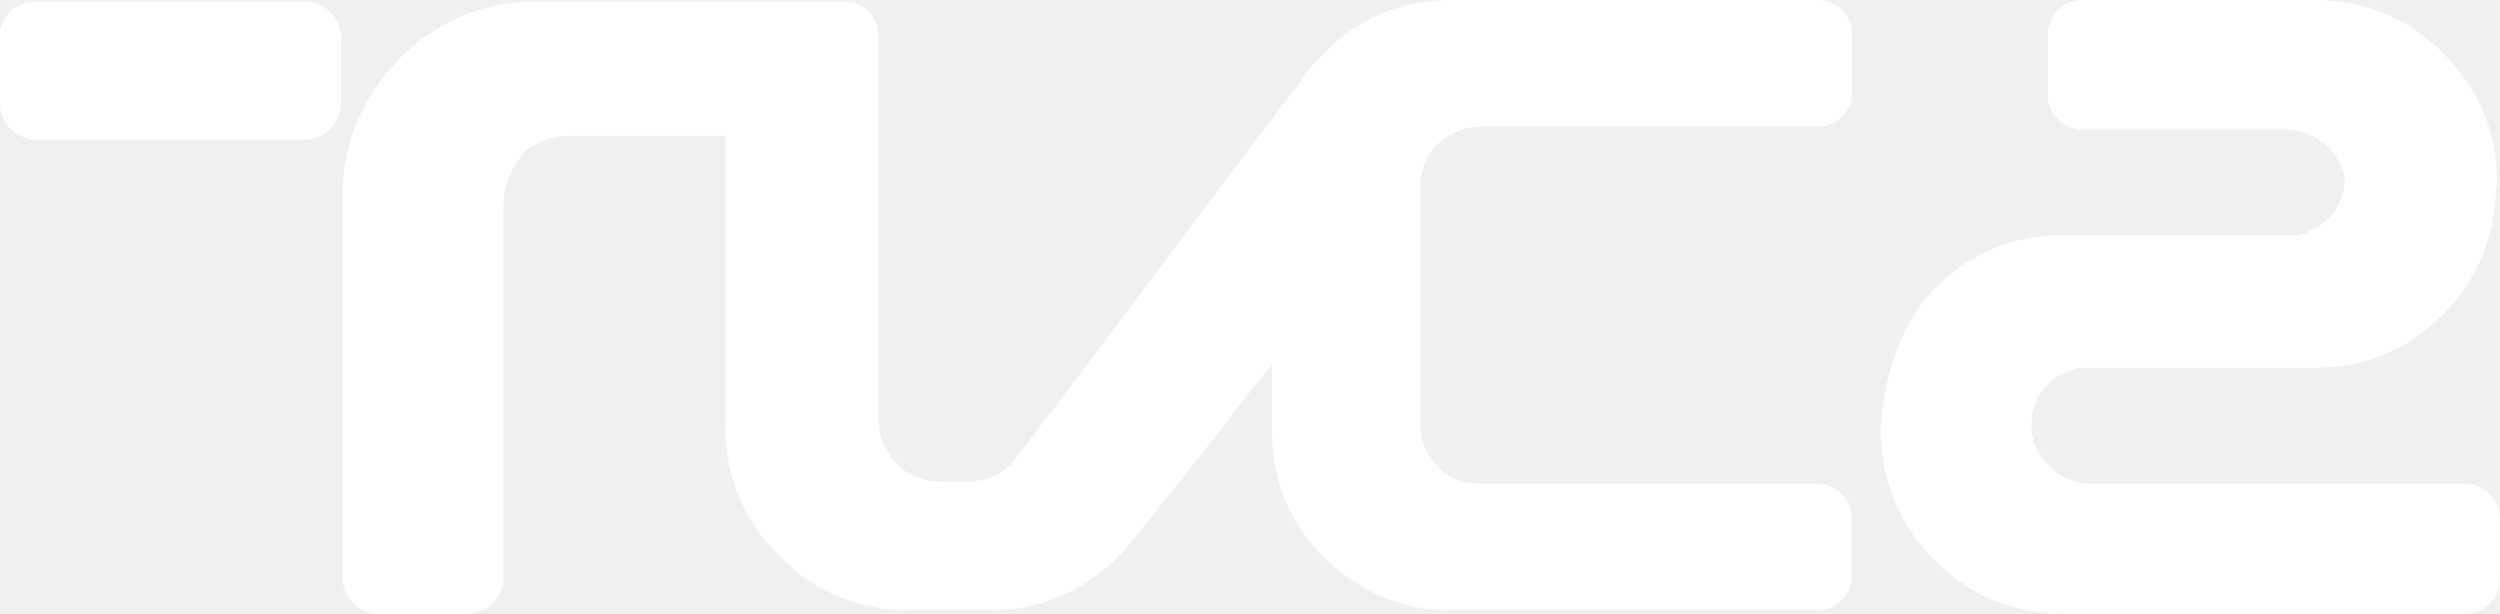
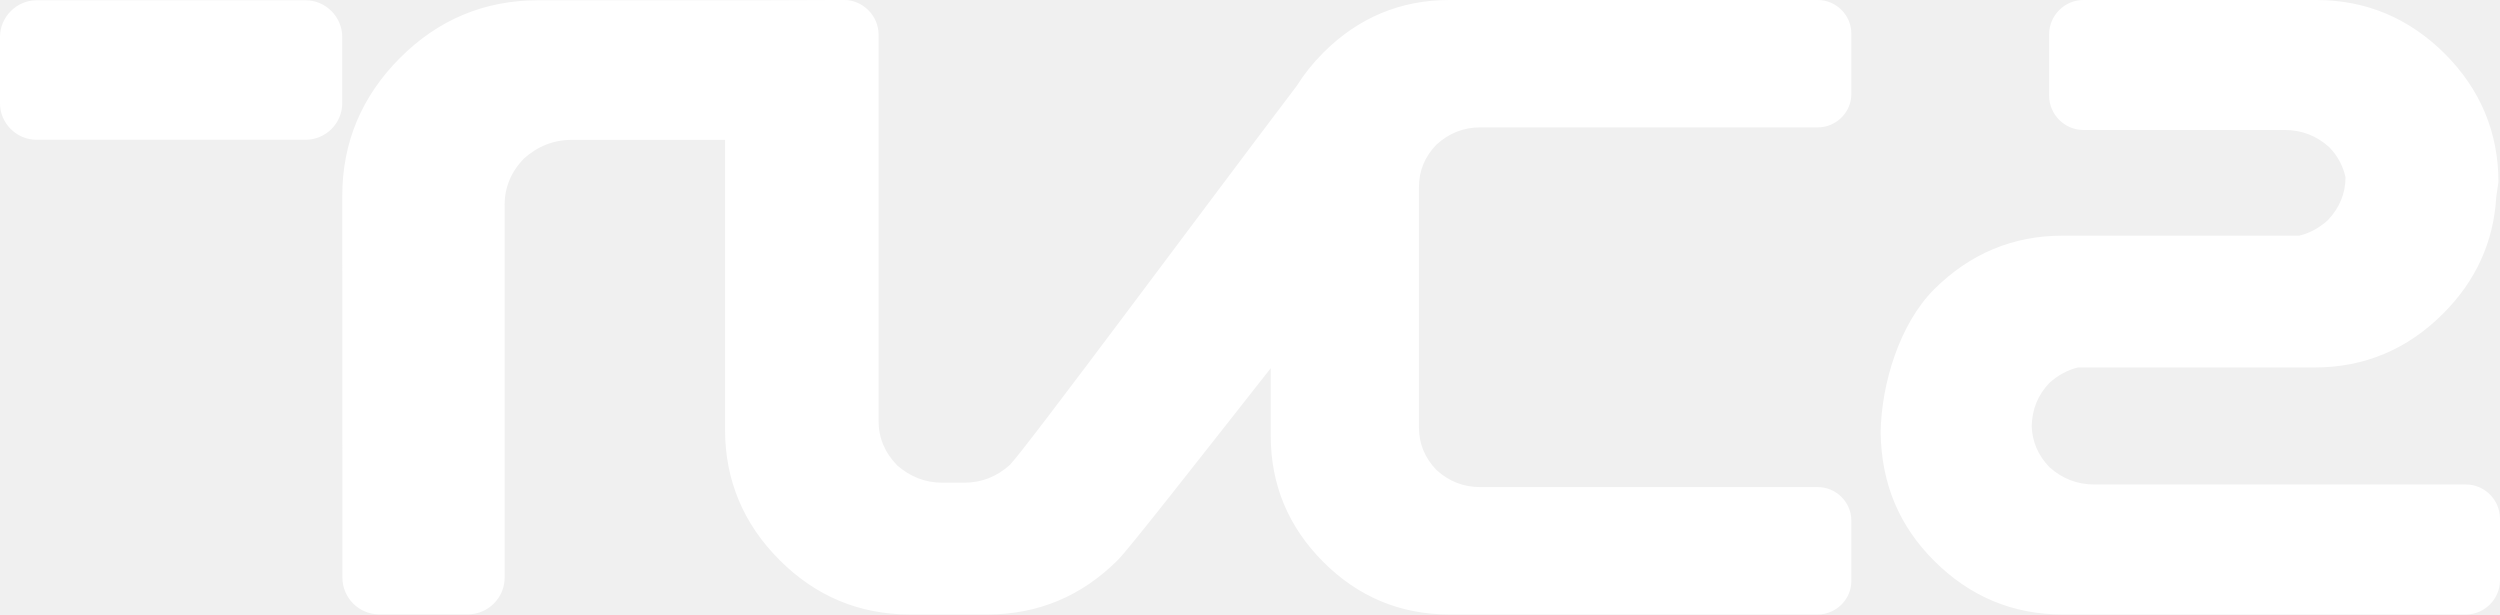
- <svg xmlns="http://www.w3.org/2000/svg" version="1.1" id="Layer_1" x="0px" y="0px" width="516.994" height="126.967" viewBox="0 0 516.994 126.967" enable-background="new 0 0 458.216 129.922" xml:space="preserve">
-   <defs id="defs13" />
-   <g id="g4200" style="fill:#ffffff">
-     <g style="fill:#ffffff" transform="translate(-9.995098e-4,0)" id="g7">
-       <path id="path4177" d="m 104.11,42.462 0,77.021 c 0,4.057 -3.429,7.484 -7.486,7.484 l -18.327,0 c -4.058,0 -7.486,-3.428 -7.486,-7.484 l 0,-78.84 C 70.811,29.8 74.869,20.146 82.634,12.102 90.397,4.337 100.052,0.28 111.175,0.28 l 45.051,0 18.329,0 c 4.059,0 7.135,3.077 7.135,7.135 l 0,79.47 c 0,3.428 1.259,6.505 4.058,9.303 2.519,2.519 5.597,3.428 9.304,3.428 l 4.687,0 c 3.708,0 6.857,-1.26 9.305,-3.707 3.428,-3.706 39.736,-52.814 59.322,-78.209 1.54,-2.519 3.428,-4.687 5.597,-6.856 C 281.095,3.708 289.771,0 300.054,0 l 76.041,0 c 3.707,0 6.857,3.076 6.857,6.855 l 0,12.45 c 0,3.709 -3.08,6.857 -6.857,6.857 l -69.605,0 c -3.428,0 -6.506,1.259 -9.024,3.428 -2.517,2.518 -3.706,5.599 -3.706,8.675 l 0,49.67 c 0,3.426 1.259,6.225 3.706,8.672 2.519,2.519 5.597,3.431 9.024,3.431 l 69.537,0 c 3.703,0 6.855,3.076 6.855,6.854 l 0,12.453 c 0,3.706 -3.078,6.856 -6.855,6.856 l -76.043,0 c -9.934,0 -18.607,-3.709 -26.094,-10.844 -7.135,-7.137 -10.842,-15.809 -10.842,-26.094 l 0,-13.99 c -15.809,20.146 -29.172,37.284 -31.69,39.734 -7.486,7.484 -16.439,11.193 -27.005,11.193 l -16.16,0 c -10.563,0 -19.586,-3.709 -27.002,-11.193 -7.486,-7.486 -11.192,-16.439 -11.192,-27.003 l 0,-59.951 -31.97,0 c -3.706,0 -7.136,1.259 -9.934,3.706 -2.795,3.917 -3.985,6.995 -3.985,10.703 l 0,0 z" style="fill:#ffffff" />
-       <path id="path4175" d="m 7.503,0.279 55.544,0 c 4.058,0 7.486,3.429 7.486,7.486 l 0,13.641 c 0,4.058 -3.428,7.485 -7.486,7.485 l -55.544,0 c -4.058,0 -7.486,-3.428 -7.486,-7.485 l 0,-13.641 C -0.263,3.708 3.164,0.279 7.503,0.279 l 0,0 z" style="fill:#ffffff" />
-     </g>
-     <g style="fill:#ffffff" id="g11" transform="matrix(1.045155,0,0,1.042891,2.605442e-4,0)">
-       <g style="fill:#ffffff" id="g13">
-         <path id="path15" d="m 493.771,39.271 c -0.59,8.858 -4.134,16.83 -10.334,23.031 -7.087,7.087 -15.354,10.63 -25.394,10.63 l -46.949,0 c -2.067,0.591 -3.839,1.477 -5.61,2.953 -2.362,2.362 -3.543,5.02 -3.543,8.563 0,2.953 1.181,5.61 3.543,7.973 2.362,2.363 5.314,3.543 8.858,3.543 l 73.523,0 c 3.544,0 6.792,2.953 6.792,6.792 l 0,12.106 c 0,3.543 -2.953,6.791 -6.792,6.791 l -79.725,0 c -9.743,0 -18.603,-3.543 -25.394,-10.63 -6.791,-6.791 -10.334,-15.06 -10.63,-25.394 0.296,-9.744 3.839,-21.556 10.63,-28.347 7.087,-7.087 15.354,-10.63 25.394,-10.63 l 46.653,0 c 2.067,-0.591 3.839,-1.477 5.611,-2.953 2.361,-2.362 3.543,-5.314 3.543,-8.563 -0.591,-2.067 -1.477,-4.134 -3.248,-5.905 -2.362,-2.362 -5.314,-3.544 -8.858,-3.544 l -39.862,0 c -3.543,0 -6.791,-2.952 -6.791,-6.791 l 0,-12.105 C 405.188,3.248 408.14,0 411.979,0 l 46.063,0 c 9.743,0 18.603,3.543 25.394,10.63 7.086,7.086 10.63,15.354 10.63,25.394 l -0.295,3.247 0,0 z" style="fill:#ffffff" />
-       </g>
-     </g>
+ <svg xmlns="http://www.w3.org/2000/svg" width="52.917mm" height="13.004mm" viewBox="0 0 52.917 13.004" version="1.1" id="svg23560">
+   <defs id="defs23554" />
+   <g id="layer1" transform="translate(-107.6952,-119.0448)">
+     <path d="m 160.533,123.214 c -0.055,0.951 -0.434,1.782 -1.129,2.473 -0.752,0.752 -1.662,1.136 -2.716,1.136 h -5.007 c -0.222,0.051 -0.424,0.164 -0.605,0.325 -0.243,0.257 -0.366,0.547 -0.376,0.917 0.01,0.325 0.133,0.616 0.376,0.869 0.27,0.243 0.588,0.366 0.951,0.366 h 7.867 c 0.393,0 0.718,0.328 0.718,0.722 v 1.307 c 0,0.393 -0.325,0.722 -0.718,0.722 h -8.544 c -1.05,0 -1.96,-0.38 -2.716,-1.136 -0.732,-0.732 -1.115,-1.618 -1.132,-2.716 0.017,-1.036 0.4,-2.295 1.132,-3.03 0.756,-0.752 1.666,-1.136 2.716,-1.136 h 5.011 c 0.222,-0.051 0.424,-0.164 0.605,-0.325 0.253,-0.267 0.376,-0.571 0.376,-0.913 -0.051,-0.229 -0.157,-0.441 -0.342,-0.633 -0.267,-0.243 -0.585,-0.366 -0.947,-0.366 h -4.262 c -0.393,0 -0.722,-0.328 -0.722,-0.722 v -1.307 c 0,-0.393 0.328,-0.722 0.722,-0.722 h 4.936 c 1.053,0 1.963,0.387 2.716,1.136 0.752,0.752 1.136,1.666 1.136,2.716 z m -52.065,-4.163 h 5.698 c 0.424,0 0.773,0.352 0.773,0.776 v 1.406 c 0,0.421 -0.349,0.77 -0.773,0.77 h -5.698 c -0.424,0 -0.773,-0.349 -0.773,-0.77 v -1.406 c 0,-0.421 0.349,-0.776 0.773,-0.776 m 9.909,4.334 v 7.887 c 0,0.424 -0.349,0.776 -0.773,0.776 h -1.891 c -0.421,0 -0.77,-0.352 -0.77,-0.776 l -0.003,-8.082 c 0,-1.132 0.414,-2.11 1.221,-2.918 0.807,-0.811 1.789,-1.221 2.918,-1.221 h 4.6 l 1.881,-0.007 c 0.4,0 0.732,0.335 0.732,0.732 v 8.182 c 0,0.352 0.13,0.667 0.397,0.941 0.274,0.236 0.588,0.363 0.951,0.363 h 0.465 c 0.369,0 0.691,-0.13 0.965,-0.376 0.363,-0.376 4.084,-5.401 6.071,-8.021 0.157,-0.25 0.342,-0.482 0.564,-0.705 0.739,-0.739 1.632,-1.115 2.664,-1.115 h 7.805 c 0.387,0 0.708,0.322 0.708,0.708 v 1.283 c 0,0.387 -0.322,0.705 -0.708,0.705 h -7.145 c -0.356,0 -0.664,0.123 -0.93,0.366 -0.25,0.26 -0.369,0.558 -0.369,0.896 v 5.093 c 0,0.335 0.12,0.636 0.369,0.896 0.267,0.243 0.575,0.363 0.93,0.363 h 7.145 c 0.387,0 0.708,0.322 0.708,0.705 v 1.286 c 0,0.383 -0.322,0.705 -0.708,0.705 h -7.805 c -1.033,0 -1.926,-0.373 -2.664,-1.112 -0.739,-0.739 -1.112,-1.635 -1.112,-2.664 v -1.437 c -1.621,2.059 -3.007,3.831 -3.236,4.06 -0.766,0.766 -1.69,1.153 -2.76,1.153 h -1.645 c -1.067,0 -1.994,-0.387 -2.757,-1.153 -0.766,-0.766 -1.153,-1.69 -1.153,-2.76 v -6.133 h -3.239 c -0.39,0 -0.732,0.137 -1.023,0.4 -0.27,0.284 -0.404,0.609 -0.404,0.982" style="fill:#ffffff;fill-opacity:1;fill-rule:nonzero;stroke:none;stroke-width:3.42" id="path20942" />
  </g>
</svg>
